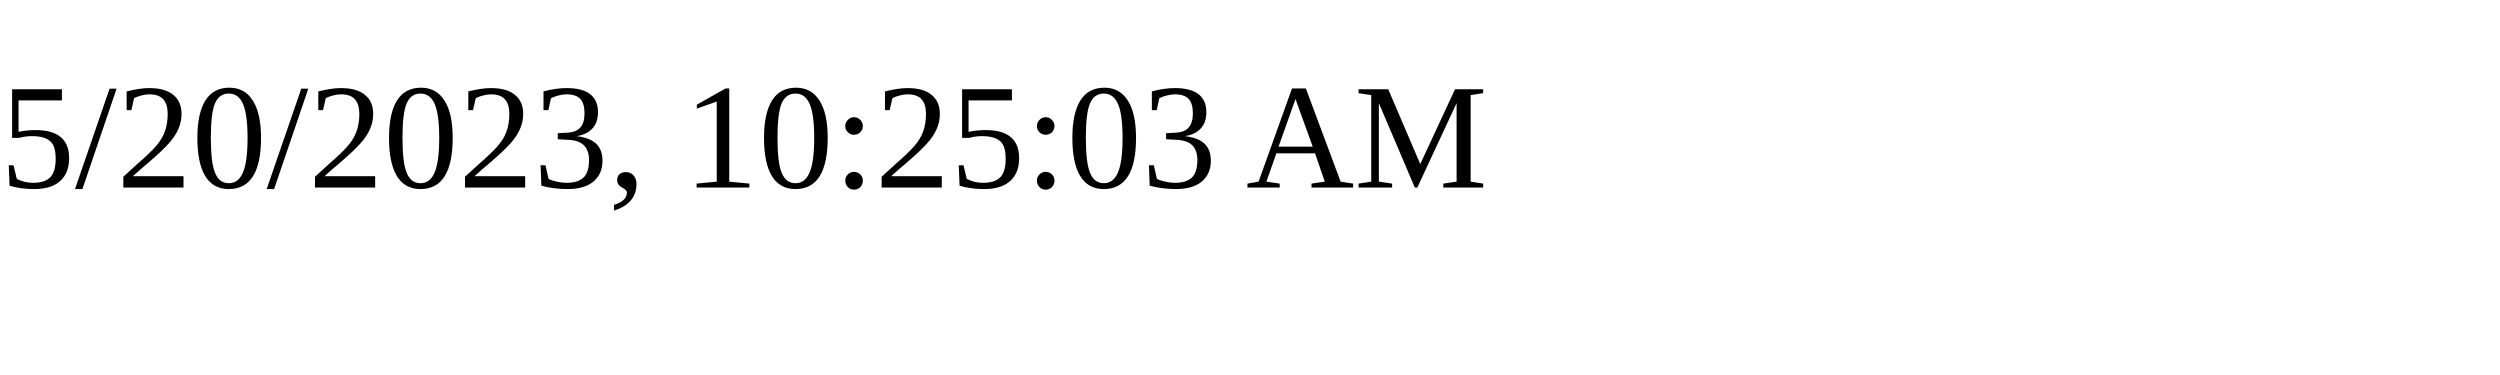
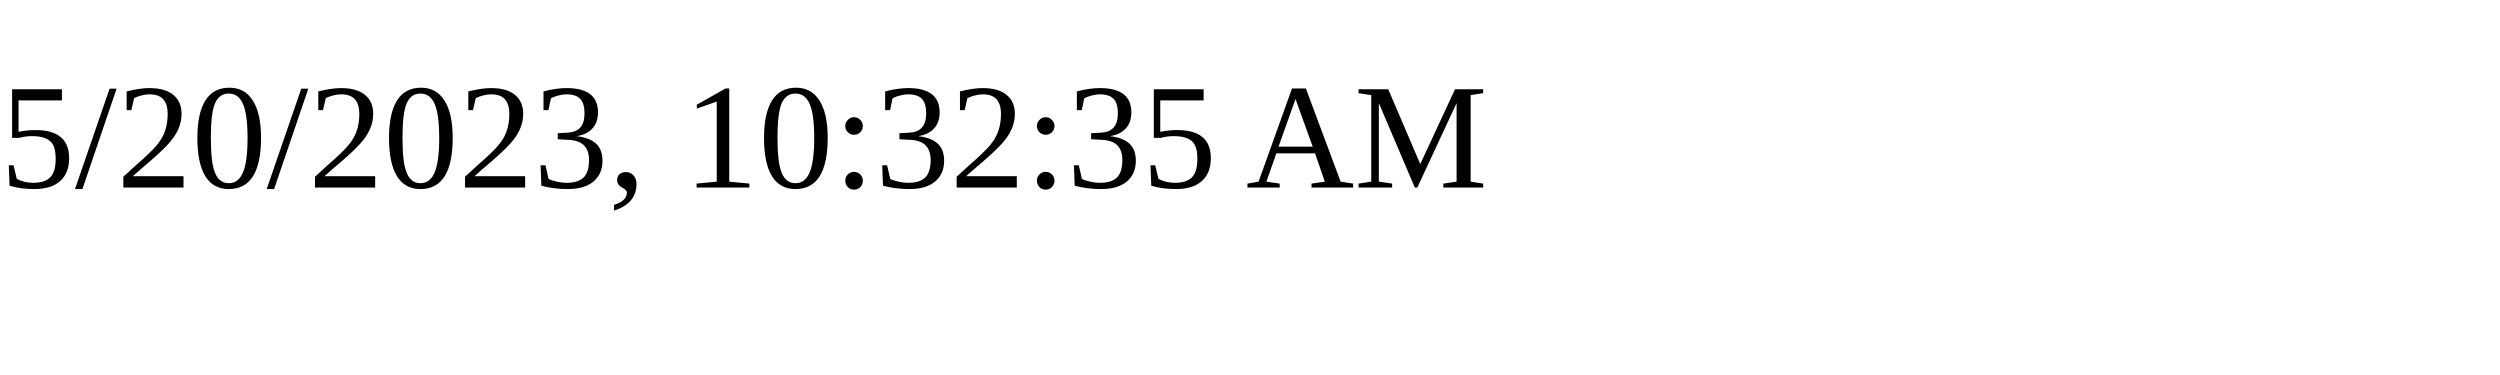
<svg xmlns="http://www.w3.org/2000/svg" height="30" width="200">
-   <text x="0" y="15">5/20/2023, 10:25:03 AM</text>
+   <text x="0" y="15">5/20/2023, 10:32:35 AM</text>
</svg>
